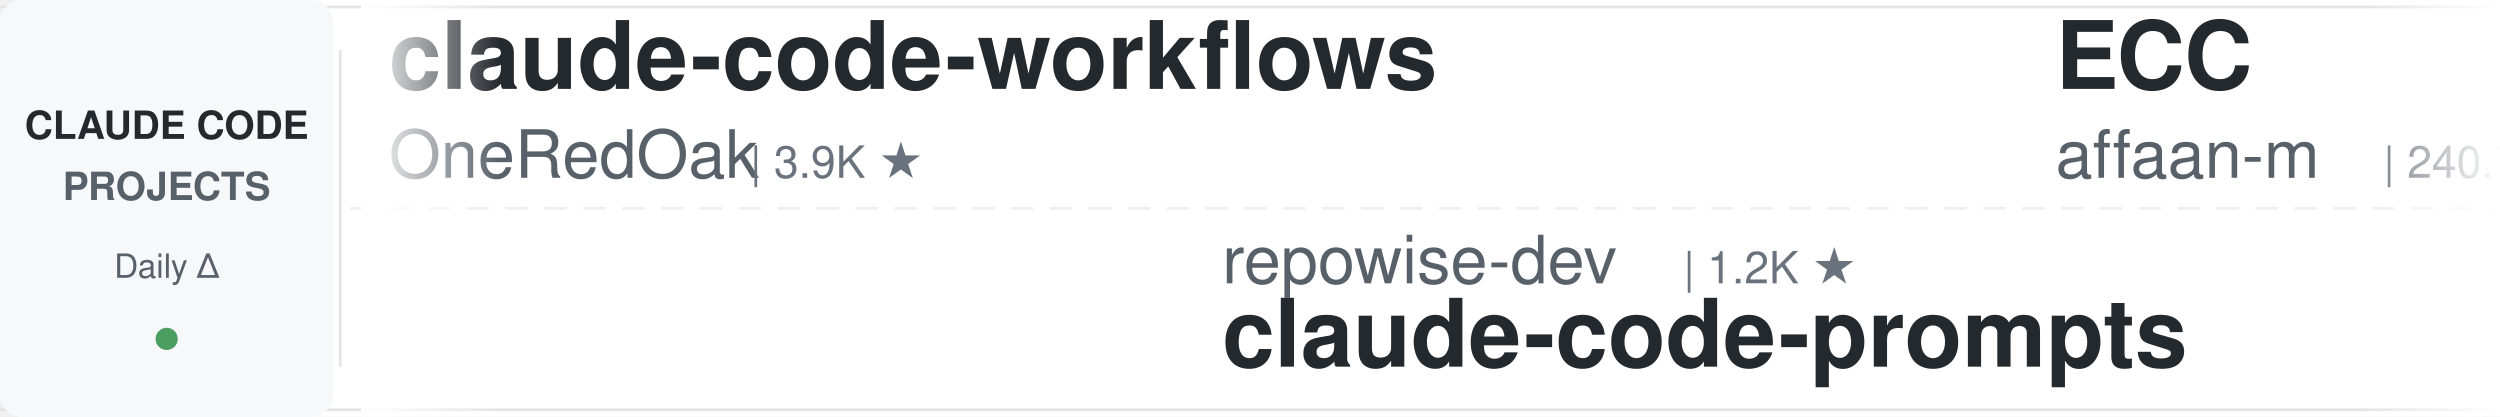
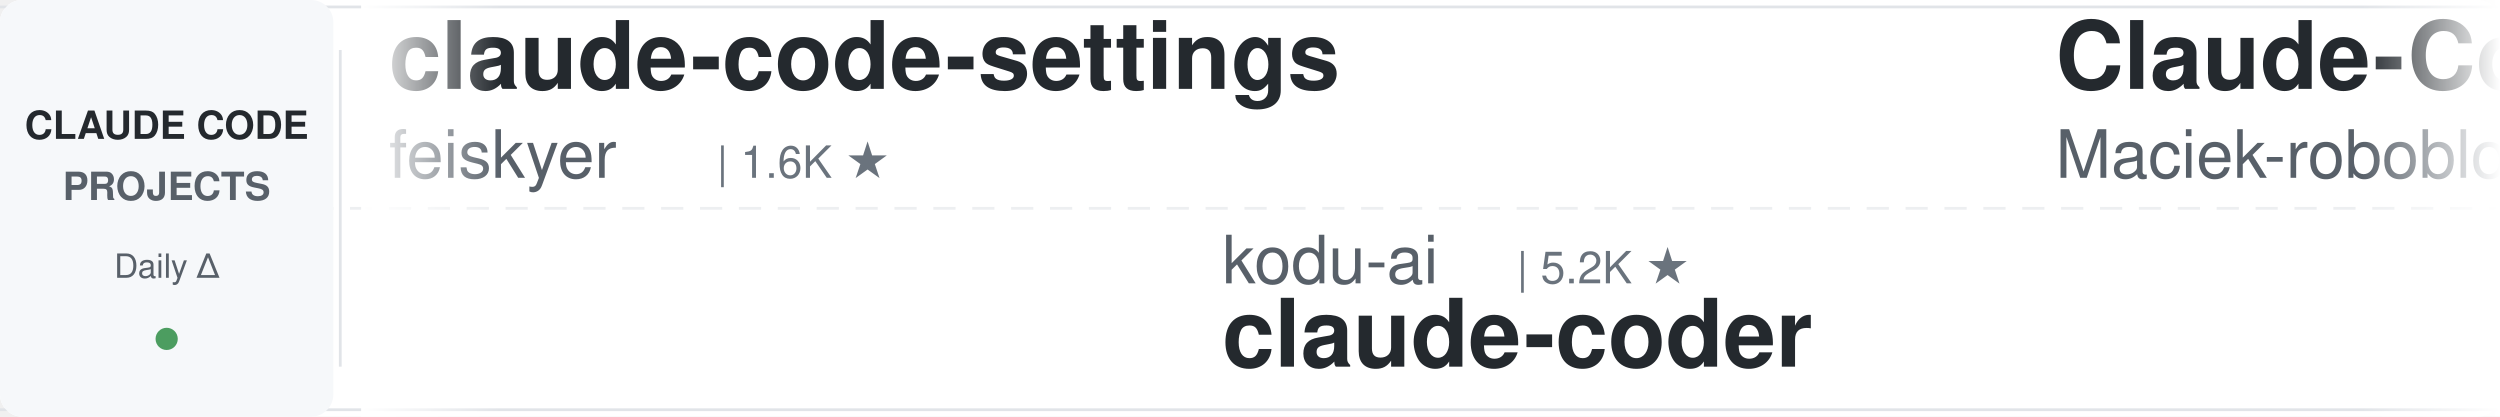
<svg xmlns="http://www.w3.org/2000/svg" width="900" height="150">
  <defs>
    <linearGradient id="leftFade" x1="0%" y1="0%" x2="100%" y2="0%">
      <stop offset="0%" style="stop-color:#ffffff;stop-opacity:1" />
      <stop offset="100%" style="stop-color:#ffffff;stop-opacity:0" />
    </linearGradient>
    <linearGradient id="rightFade" x1="0%" y1="0%" x2="100%" y2="0%">
      <stop offset="0%" style="stop-color:#ffffff;stop-opacity:0" />
      <stop offset="100%" style="stop-color:#ffffff;stop-opacity:1" />
    </linearGradient>
  </defs>
  <rect width="900" height="150" fill="#ffffff" rx="8" />
  <rect x="0" y="2" width="900" height="1" fill="#e1e4e8" />
  <rect x="0" y="147" width="900" height="1" fill="#e1e4e8" />
  <line x1="0" y1="75" x2="900" y2="75" stroke="#e1e4e8" stroke-width="1" stroke-dasharray="8 6" opacity="0.6" />
  <rect x="0" y="0" width="120" height="150" fill="#f6f8fa" rx="8" />
  <text x="60" y="50" font-family="-apple-system, BlinkMacSystemFont, 'Segoe UI', Helvetica, Arial, sans-serif" font-size="14" font-weight="600" fill="#24292e" text-anchor="middle">CLAUDE CODE</text>
  <text x="60" y="72" font-family="-apple-system, BlinkMacSystemFont, 'Segoe UI', Helvetica, Arial, sans-serif" font-size="14" font-weight="600" fill="#586069" text-anchor="middle">PROJECTS</text>
  <text x="60" y="100" font-family="-apple-system, BlinkMacSystemFont, 'Segoe UI', Helvetica, Arial, sans-serif" font-size="12" font-weight="500" fill="#586069" text-anchor="middle">Daily Δ</text>
  <circle cx="60" cy="122" r="4" fill="#22863a" opacity="0.8" />
  <rect x="122" y="18" width="1" height="114" fill="#e1e4e8" />
  <clipPath id="tickerClip">
    <rect x="130" y="0" width="770" height="150" />
  </clipPath>
  <g clip-path="url(#tickerClip)">
    <g id="tickerItems">
      <animateTransform attributeName="transform" attributeType="XML" type="translate" from="0 0" to="-3000 0" dur="54s" repeatCount="indefinite" />
      <g transform="translate(0, 0)">
-         <text x="140" y="32" font-family="-apple-system, BlinkMacSystemFont, 'Segoe UI', Helvetica, Arial, sans-serif" font-size="34" font-weight="600" fill="#24292e">claude-code-workflows</text>
-         <text x="140" y="64" font-family="-apple-system, BlinkMacSystemFont, 'Segoe UI', Helvetica, Arial, sans-serif" font-size="24" font-weight="400" fill="#586069">OneRedOak</text>
-         <text x="270" y="64" font-family="-apple-system, BlinkMacSystemFont, 'Segoe UI', Helvetica, Arial, sans-serif" font-size="16" font-weight="500" fill="#6a737d">| 3.9K ★</text>
+         <text x="140" y="32" font-family="-apple-system, BlinkMacSystemFont, 'Segoe UI', Helvetica, Arial, sans-serif" font-size="34" font-weight="600" fill="#24292e">claude-code-settings</text>
+         <text x="140" y="64" font-family="-apple-system, BlinkMacSystemFont, 'Segoe UI', Helvetica, Arial, sans-serif" font-size="24" font-weight="400" fill="#586069">feiskyer</text>
+         <text x="258" y="64" font-family="-apple-system, BlinkMacSystemFont, 'Segoe UI', Helvetica, Arial, sans-serif" font-size="16" font-weight="500" fill="#6a737d">| 1.6K ★</text>
      </g>
      <g transform="translate(300, 0)">
-         <text x="140" y="102" font-family="-apple-system, BlinkMacSystemFont, 'Segoe UI', Helvetica, Arial, sans-serif" font-size="24" font-weight="400" fill="#586069">repowise-dev</text>
-         <text x="306" y="102" font-family="-apple-system, BlinkMacSystemFont, 'Segoe UI', Helvetica, Arial, sans-serif" font-size="16" font-weight="500" fill="#6a737d">| 1.2K ★</text>
-         <text x="140" y="132" font-family="-apple-system, BlinkMacSystemFont, 'Segoe UI', Helvetica, Arial, sans-serif" font-size="34" font-weight="600" fill="#24292e">claude-code-prompts</text>
+         <text x="140" y="102" font-family="-apple-system, BlinkMacSystemFont, 'Segoe UI', Helvetica, Arial, sans-serif" font-size="24" font-weight="400" fill="#586069">kodu-ai</text>
+         <text x="246" y="102" font-family="-apple-system, BlinkMacSystemFont, 'Segoe UI', Helvetica, Arial, sans-serif" font-size="16" font-weight="500" fill="#6a737d">| 5.2K ★</text>
+         <text x="140" y="132" font-family="-apple-system, BlinkMacSystemFont, 'Segoe UI', Helvetica, Arial, sans-serif" font-size="34" font-weight="600" fill="#24292e">claude-coder</text>
      </g>
      <g transform="translate(600, 0)">
-         <text x="140" y="32" font-family="-apple-system, BlinkMacSystemFont, 'Segoe UI', Helvetica, Arial, sans-serif" font-size="34" font-weight="600" fill="#24292e">ECC</text>
-         <text x="140" y="64" font-family="-apple-system, BlinkMacSystemFont, 'Segoe UI', Helvetica, Arial, sans-serif" font-size="24" font-weight="400" fill="#586069">affaan-m</text>
-         <text x="258" y="64" font-family="-apple-system, BlinkMacSystemFont, 'Segoe UI', Helvetica, Arial, sans-serif" font-size="16" font-weight="500" fill="#6a737d">| 240.7K ★</text>
+         <text x="140" y="32" font-family="-apple-system, BlinkMacSystemFont, 'Segoe UI', Helvetica, Arial, sans-serif" font-size="34" font-weight="600" fill="#24292e">Claude-Code-Usage-Monito...</text>
+         <text x="140" y="64" font-family="-apple-system, BlinkMacSystemFont, 'Segoe UI', Helvetica, Arial, sans-serif" font-size="24" font-weight="400" fill="#586069">Maciek-roboblog</text>
+         <text x="342" y="64" font-family="-apple-system, BlinkMacSystemFont, 'Segoe UI', Helvetica, Arial, sans-serif" font-size="16" font-weight="500" fill="#6a737d">| 8.6K ★</text>
      </g>
      <g transform="translate(900, 0)">
-         <text x="140" y="102" font-family="-apple-system, BlinkMacSystemFont, 'Segoe UI', Helvetica, Arial, sans-serif" font-size="24" font-weight="400" fill="#586069">anthropics</text>
-         <text x="282" y="102" font-family="-apple-system, BlinkMacSystemFont, 'Segoe UI', Helvetica, Arial, sans-serif" font-size="16" font-weight="500" fill="#6a737d">| 170.0K ★</text>
-         <text x="140" y="132" font-family="-apple-system, BlinkMacSystemFont, 'Segoe UI', Helvetica, Arial, sans-serif" font-size="34" font-weight="600" fill="#24292e">skills</text>
+         <text x="140" y="102" font-family="-apple-system, BlinkMacSystemFont, 'Segoe UI', Helvetica, Arial, sans-serif" font-size="24" font-weight="400" fill="#586069">asgeirtj</text>
+         <text x="258" y="102" font-family="-apple-system, BlinkMacSystemFont, 'Segoe UI', Helvetica, Arial, sans-serif" font-size="16" font-weight="500" fill="#6a737d">| 63.1K ★</text>
+         <text x="140" y="132" font-family="-apple-system, BlinkMacSystemFont, 'Segoe UI', Helvetica, Arial, sans-serif" font-size="34" font-weight="600" fill="#24292e">system_prompts_leaks</text>
      </g>
      <g transform="translate(1200, 0)">
-         <text x="140" y="32" font-family="-apple-system, BlinkMacSystemFont, 'Segoe UI', Helvetica, Arial, sans-serif" font-size="34" font-weight="600" fill="#24292e">andrej-karpathy-skills</text>
-         <text x="140" y="64" font-family="-apple-system, BlinkMacSystemFont, 'Segoe UI', Helvetica, Arial, sans-serif" font-size="24" font-weight="400" fill="#586069">multica-ai</text>
-         <text x="282" y="64" font-family="-apple-system, BlinkMacSystemFont, 'Segoe UI', Helvetica, Arial, sans-serif" font-size="16" font-weight="500" fill="#6a737d">| 203.4K ★</text>
+         <text x="140" y="32" font-family="-apple-system, BlinkMacSystemFont, 'Segoe UI', Helvetica, Arial, sans-serif" font-size="34" font-weight="600" fill="#24292e">awesome-claude-code-tool...</text>
+         <text x="140" y="64" font-family="-apple-system, BlinkMacSystemFont, 'Segoe UI', Helvetica, Arial, sans-serif" font-size="24" font-weight="400" fill="#586069">rohitg00</text>
+         <text x="258" y="64" font-family="-apple-system, BlinkMacSystemFont, 'Segoe UI', Helvetica, Arial, sans-serif" font-size="16" font-weight="500" fill="#6a737d">| 2.5K ★</text>
      </g>
      <g transform="translate(1500, 0)">
-         <text x="140" y="102" font-family="-apple-system, BlinkMacSystemFont, 'Segoe UI', Helvetica, Arial, sans-serif" font-size="24" font-weight="400" fill="#586069">feiskyer</text>
-         <text x="258" y="102" font-family="-apple-system, BlinkMacSystemFont, 'Segoe UI', Helvetica, Arial, sans-serif" font-size="16" font-weight="500" fill="#6a737d">| 1.6K ★</text>
-         <text x="140" y="132" font-family="-apple-system, BlinkMacSystemFont, 'Segoe UI', Helvetica, Arial, sans-serif" font-size="34" font-weight="600" fill="#24292e">claude-code-settings</text>
+         <text x="140" y="102" font-family="-apple-system, BlinkMacSystemFont, 'Segoe UI', Helvetica, Arial, sans-serif" font-size="24" font-weight="400" fill="#586069">krusemediallc</text>
+         <text x="318" y="102" font-family="-apple-system, BlinkMacSystemFont, 'Segoe UI', Helvetica, Arial, sans-serif" font-size="16" font-weight="500" fill="#6a737d">| 1.2K ★</text>
+         <text x="140" y="132" font-family="-apple-system, BlinkMacSystemFont, 'Segoe UI', Helvetica, Arial, sans-serif" font-size="34" font-weight="600" fill="#24292e">arcads-claude-code</text>
      </g>
      <g transform="translate(1800, 0)">
-         <text x="140" y="32" font-family="-apple-system, BlinkMacSystemFont, 'Segoe UI', Helvetica, Arial, sans-serif" font-size="34" font-weight="600" fill="#24292e">claude-code-plugins-plus...</text>
-         <text x="140" y="64" font-family="-apple-system, BlinkMacSystemFont, 'Segoe UI', Helvetica, Arial, sans-serif" font-size="24" font-weight="400" fill="#586069">jeremylongshore</text>
-         <text x="342" y="64" font-family="-apple-system, BlinkMacSystemFont, 'Segoe UI', Helvetica, Arial, sans-serif" font-size="16" font-weight="500" fill="#6a737d">| 2.6K ★</text>
+         <text x="140" y="32" font-family="-apple-system, BlinkMacSystemFont, 'Segoe UI', Helvetica, Arial, sans-serif" font-size="34" font-weight="600" fill="#24292e">claude-code-security-rev...</text>
+         <text x="140" y="64" font-family="-apple-system, BlinkMacSystemFont, 'Segoe UI', Helvetica, Arial, sans-serif" font-size="24" font-weight="400" fill="#586069">anthropics</text>
+         <text x="282" y="64" font-family="-apple-system, BlinkMacSystemFont, 'Segoe UI', Helvetica, Arial, sans-serif" font-size="16" font-weight="500" fill="#6a737d">| 5.9K ★</text>
      </g>
      <g transform="translate(2100, 0)">
-         <text x="140" y="102" font-family="-apple-system, BlinkMacSystemFont, 'Segoe UI', Helvetica, Arial, sans-serif" font-size="24" font-weight="400" fill="#586069">LING71671</text>
-         <text x="270" y="102" font-family="-apple-system, BlinkMacSystemFont, 'Segoe UI', Helvetica, Arial, sans-serif" font-size="16" font-weight="500" fill="#6a737d">| 945 ★</text>
-         <text x="140" y="132" font-family="-apple-system, BlinkMacSystemFont, 'Segoe UI', Helvetica, Arial, sans-serif" font-size="34" font-weight="600" fill="#24292e">Open-ClaudeCode</text>
+         <text x="140" y="102" font-family="-apple-system, BlinkMacSystemFont, 'Segoe UI', Helvetica, Arial, sans-serif" font-size="24" font-weight="400" fill="#586069">davila7</text>
+         <text x="246" y="102" font-family="-apple-system, BlinkMacSystemFont, 'Segoe UI', Helvetica, Arial, sans-serif" font-size="16" font-weight="500" fill="#6a737d">| 30.3K ★</text>
+         <text x="140" y="132" font-family="-apple-system, BlinkMacSystemFont, 'Segoe UI', Helvetica, Arial, sans-serif" font-size="34" font-weight="600" fill="#24292e">claude-code-templates</text>
      </g>
      <g transform="translate(2400, 0)">
-         <text x="140" y="32" font-family="-apple-system, BlinkMacSystemFont, 'Segoe UI', Helvetica, Arial, sans-serif" font-size="34" font-weight="600" fill="#24292e">ClaudeCodeAgents</text>
-         <text x="140" y="64" font-family="-apple-system, BlinkMacSystemFont, 'Segoe UI', Helvetica, Arial, sans-serif" font-size="24" font-weight="400" fill="#586069">darcyegb</text>
-         <text x="258" y="64" font-family="-apple-system, BlinkMacSystemFont, 'Segoe UI', Helvetica, Arial, sans-serif" font-size="16" font-weight="500" fill="#6a737d">| 761 ★</text>
+         <text x="140" y="32" font-family="-apple-system, BlinkMacSystemFont, 'Segoe UI', Helvetica, Arial, sans-serif" font-size="34" font-weight="600" fill="#24292e">everything-claude-code-z...</text>
+         <text x="140" y="64" font-family="-apple-system, BlinkMacSystemFont, 'Segoe UI', Helvetica, Arial, sans-serif" font-size="24" font-weight="400" fill="#586069">xu-xiang</text>
+         <text x="258" y="64" font-family="-apple-system, BlinkMacSystemFont, 'Segoe UI', Helvetica, Arial, sans-serif" font-size="16" font-weight="500" fill="#6a737d">| 1.9K ★</text>
      </g>
      <g transform="translate(2700, 0)">
-         <text x="140" y="102" font-family="-apple-system, BlinkMacSystemFont, 'Segoe UI', Helvetica, Arial, sans-serif" font-size="24" font-weight="400" fill="#586069">luyao618</text>
-         <text x="258" y="102" font-family="-apple-system, BlinkMacSystemFont, 'Segoe UI', Helvetica, Arial, sans-serif" font-size="16" font-weight="500" fill="#6a737d">| 1.7K ★</text>
-         <text x="140" y="132" font-family="-apple-system, BlinkMacSystemFont, 'Segoe UI', Helvetica, Arial, sans-serif" font-size="34" font-weight="600" fill="#24292e">Claude-Code-Source-Study</text>
+         <text x="140" y="102" font-family="-apple-system, BlinkMacSystemFont, 'Segoe UI', Helvetica, Arial, sans-serif" font-size="24" font-weight="400" fill="#586069">ChrisWiles</text>
+         <text x="282" y="102" font-family="-apple-system, BlinkMacSystemFont, 'Segoe UI', Helvetica, Arial, sans-serif" font-size="16" font-weight="500" fill="#6a737d">| 6.0K ★</text>
+         <text x="140" y="132" font-family="-apple-system, BlinkMacSystemFont, 'Segoe UI', Helvetica, Arial, sans-serif" font-size="34" font-weight="600" fill="#24292e">claude-code-showcase</text>
      </g>
      <g transform="translate(3000, 0)">
-         <text x="140" y="32" font-family="-apple-system, BlinkMacSystemFont, 'Segoe UI', Helvetica, Arial, sans-serif" font-size="34" font-weight="600" fill="#24292e">claude-code-workflows</text>
-         <text x="140" y="64" font-family="-apple-system, BlinkMacSystemFont, 'Segoe UI', Helvetica, Arial, sans-serif" font-size="24" font-weight="400" fill="#586069">OneRedOak</text>
-         <text x="270" y="64" font-family="-apple-system, BlinkMacSystemFont, 'Segoe UI', Helvetica, Arial, sans-serif" font-size="16" font-weight="500" fill="#6a737d">| 3.9K ★</text>
+         <text x="140" y="32" font-family="-apple-system, BlinkMacSystemFont, 'Segoe UI', Helvetica, Arial, sans-serif" font-size="34" font-weight="600" fill="#24292e">claude-code-settings</text>
+         <text x="140" y="64" font-family="-apple-system, BlinkMacSystemFont, 'Segoe UI', Helvetica, Arial, sans-serif" font-size="24" font-weight="400" fill="#586069">feiskyer</text>
+         <text x="258" y="64" font-family="-apple-system, BlinkMacSystemFont, 'Segoe UI', Helvetica, Arial, sans-serif" font-size="16" font-weight="500" fill="#6a737d">| 1.6K ★</text>
      </g>
      <g transform="translate(3300, 0)">
-         <text x="140" y="102" font-family="-apple-system, BlinkMacSystemFont, 'Segoe UI', Helvetica, Arial, sans-serif" font-size="24" font-weight="400" fill="#586069">repowise-dev</text>
-         <text x="306" y="102" font-family="-apple-system, BlinkMacSystemFont, 'Segoe UI', Helvetica, Arial, sans-serif" font-size="16" font-weight="500" fill="#6a737d">| 1.2K ★</text>
-         <text x="140" y="132" font-family="-apple-system, BlinkMacSystemFont, 'Segoe UI', Helvetica, Arial, sans-serif" font-size="34" font-weight="600" fill="#24292e">claude-code-prompts</text>
+         <text x="140" y="102" font-family="-apple-system, BlinkMacSystemFont, 'Segoe UI', Helvetica, Arial, sans-serif" font-size="24" font-weight="400" fill="#586069">kodu-ai</text>
+         <text x="246" y="102" font-family="-apple-system, BlinkMacSystemFont, 'Segoe UI', Helvetica, Arial, sans-serif" font-size="16" font-weight="500" fill="#6a737d">| 5.2K ★</text>
+         <text x="140" y="132" font-family="-apple-system, BlinkMacSystemFont, 'Segoe UI', Helvetica, Arial, sans-serif" font-size="34" font-weight="600" fill="#24292e">claude-coder</text>
      </g>
      <g transform="translate(3600, 0)">
-         <text x="140" y="32" font-family="-apple-system, BlinkMacSystemFont, 'Segoe UI', Helvetica, Arial, sans-serif" font-size="34" font-weight="600" fill="#24292e">ECC</text>
-         <text x="140" y="64" font-family="-apple-system, BlinkMacSystemFont, 'Segoe UI', Helvetica, Arial, sans-serif" font-size="24" font-weight="400" fill="#586069">affaan-m</text>
-         <text x="258" y="64" font-family="-apple-system, BlinkMacSystemFont, 'Segoe UI', Helvetica, Arial, sans-serif" font-size="16" font-weight="500" fill="#6a737d">| 240.7K ★</text>
+         <text x="140" y="32" font-family="-apple-system, BlinkMacSystemFont, 'Segoe UI', Helvetica, Arial, sans-serif" font-size="34" font-weight="600" fill="#24292e">Claude-Code-Usage-Monito...</text>
+         <text x="140" y="64" font-family="-apple-system, BlinkMacSystemFont, 'Segoe UI', Helvetica, Arial, sans-serif" font-size="24" font-weight="400" fill="#586069">Maciek-roboblog</text>
+         <text x="342" y="64" font-family="-apple-system, BlinkMacSystemFont, 'Segoe UI', Helvetica, Arial, sans-serif" font-size="16" font-weight="500" fill="#6a737d">| 8.6K ★</text>
      </g>
      <g transform="translate(3900, 0)">
-         <text x="140" y="102" font-family="-apple-system, BlinkMacSystemFont, 'Segoe UI', Helvetica, Arial, sans-serif" font-size="24" font-weight="400" fill="#586069">anthropics</text>
-         <text x="282" y="102" font-family="-apple-system, BlinkMacSystemFont, 'Segoe UI', Helvetica, Arial, sans-serif" font-size="16" font-weight="500" fill="#6a737d">| 170.0K ★</text>
-         <text x="140" y="132" font-family="-apple-system, BlinkMacSystemFont, 'Segoe UI', Helvetica, Arial, sans-serif" font-size="34" font-weight="600" fill="#24292e">skills</text>
+         <text x="140" y="102" font-family="-apple-system, BlinkMacSystemFont, 'Segoe UI', Helvetica, Arial, sans-serif" font-size="24" font-weight="400" fill="#586069">asgeirtj</text>
+         <text x="258" y="102" font-family="-apple-system, BlinkMacSystemFont, 'Segoe UI', Helvetica, Arial, sans-serif" font-size="16" font-weight="500" fill="#6a737d">| 63.1K ★</text>
+         <text x="140" y="132" font-family="-apple-system, BlinkMacSystemFont, 'Segoe UI', Helvetica, Arial, sans-serif" font-size="34" font-weight="600" fill="#24292e">system_prompts_leaks</text>
      </g>
    </g>
  </g>
  <rect x="130" y="0" width="50" height="150" fill="url(#leftFade)" />
  <rect x="850" y="0" width="50" height="150" fill="url(#rightFade)" />
</svg>
